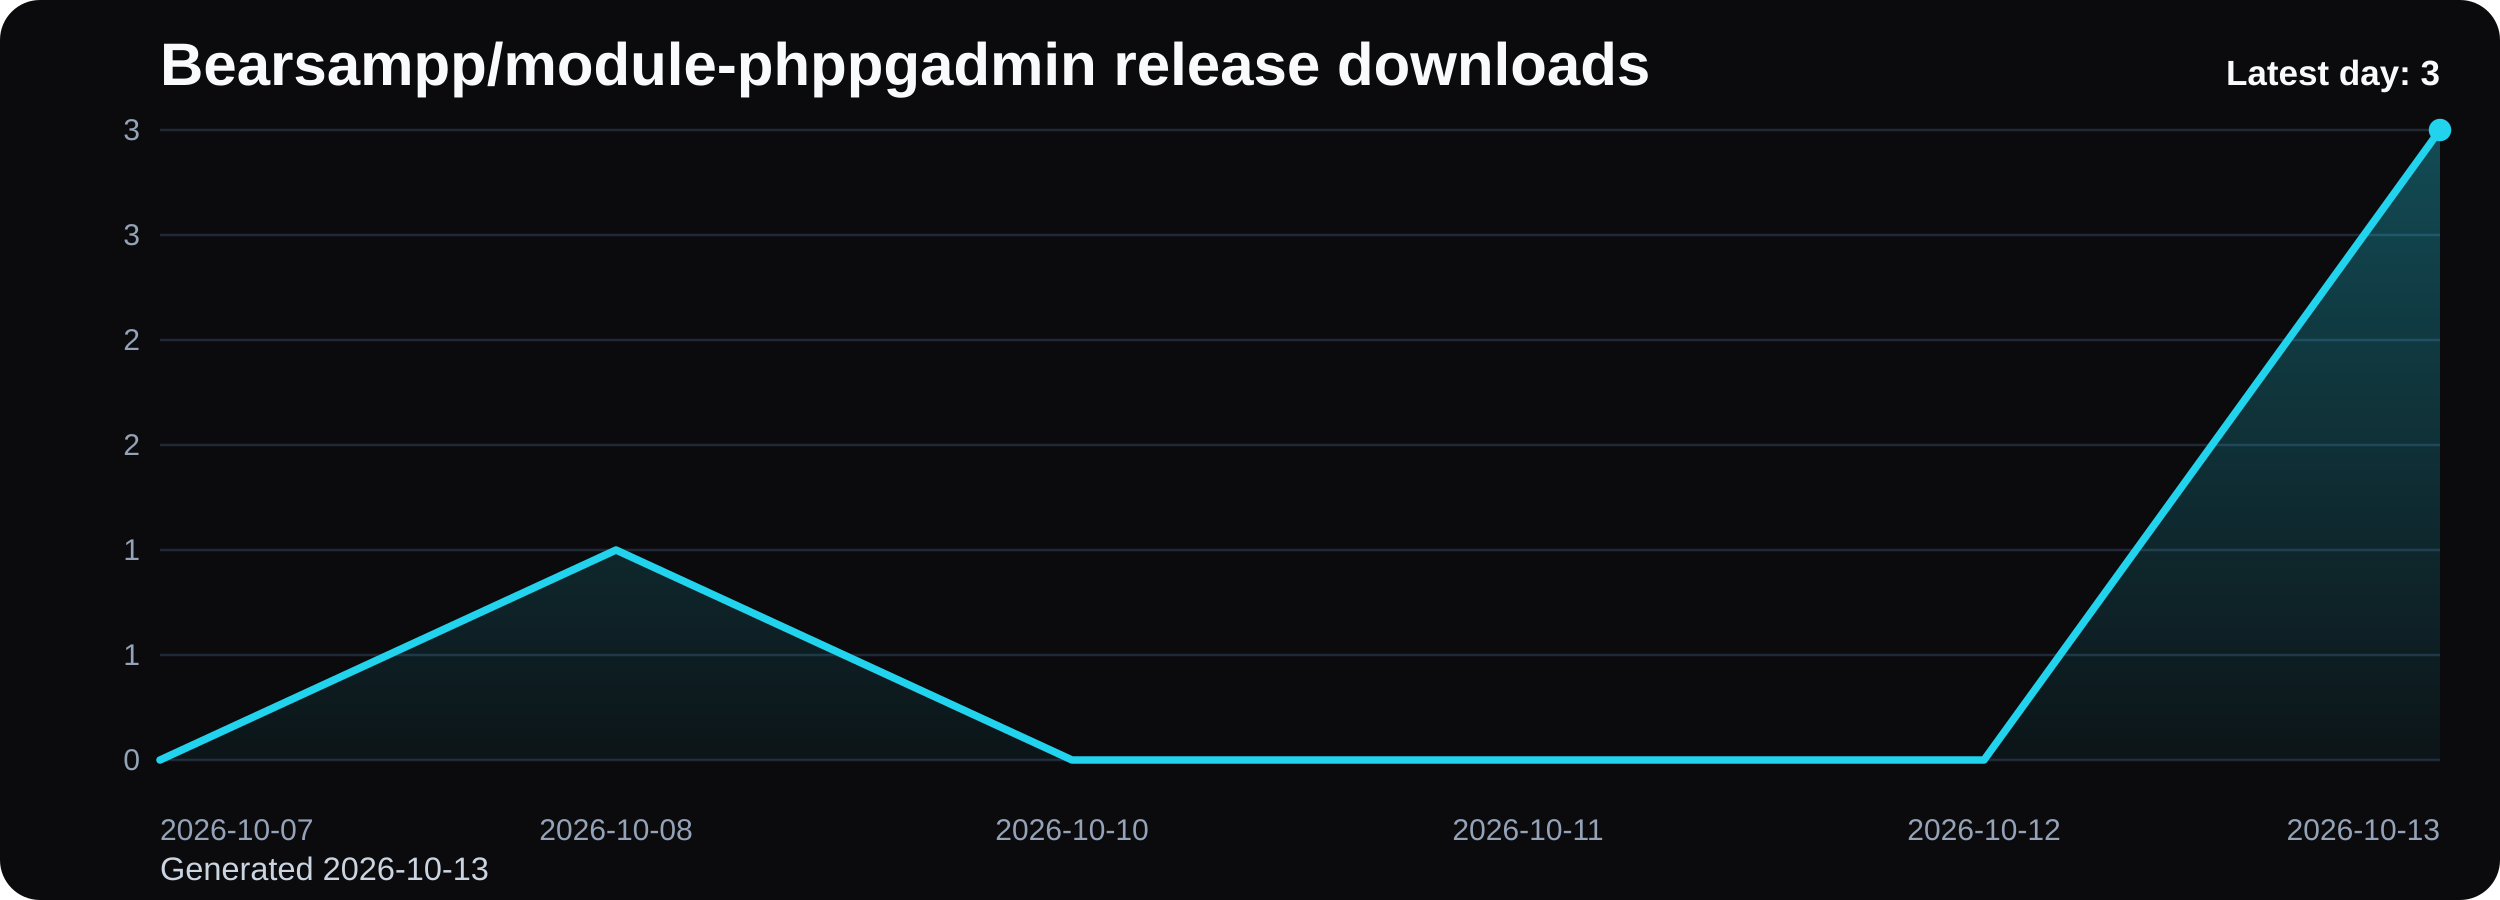
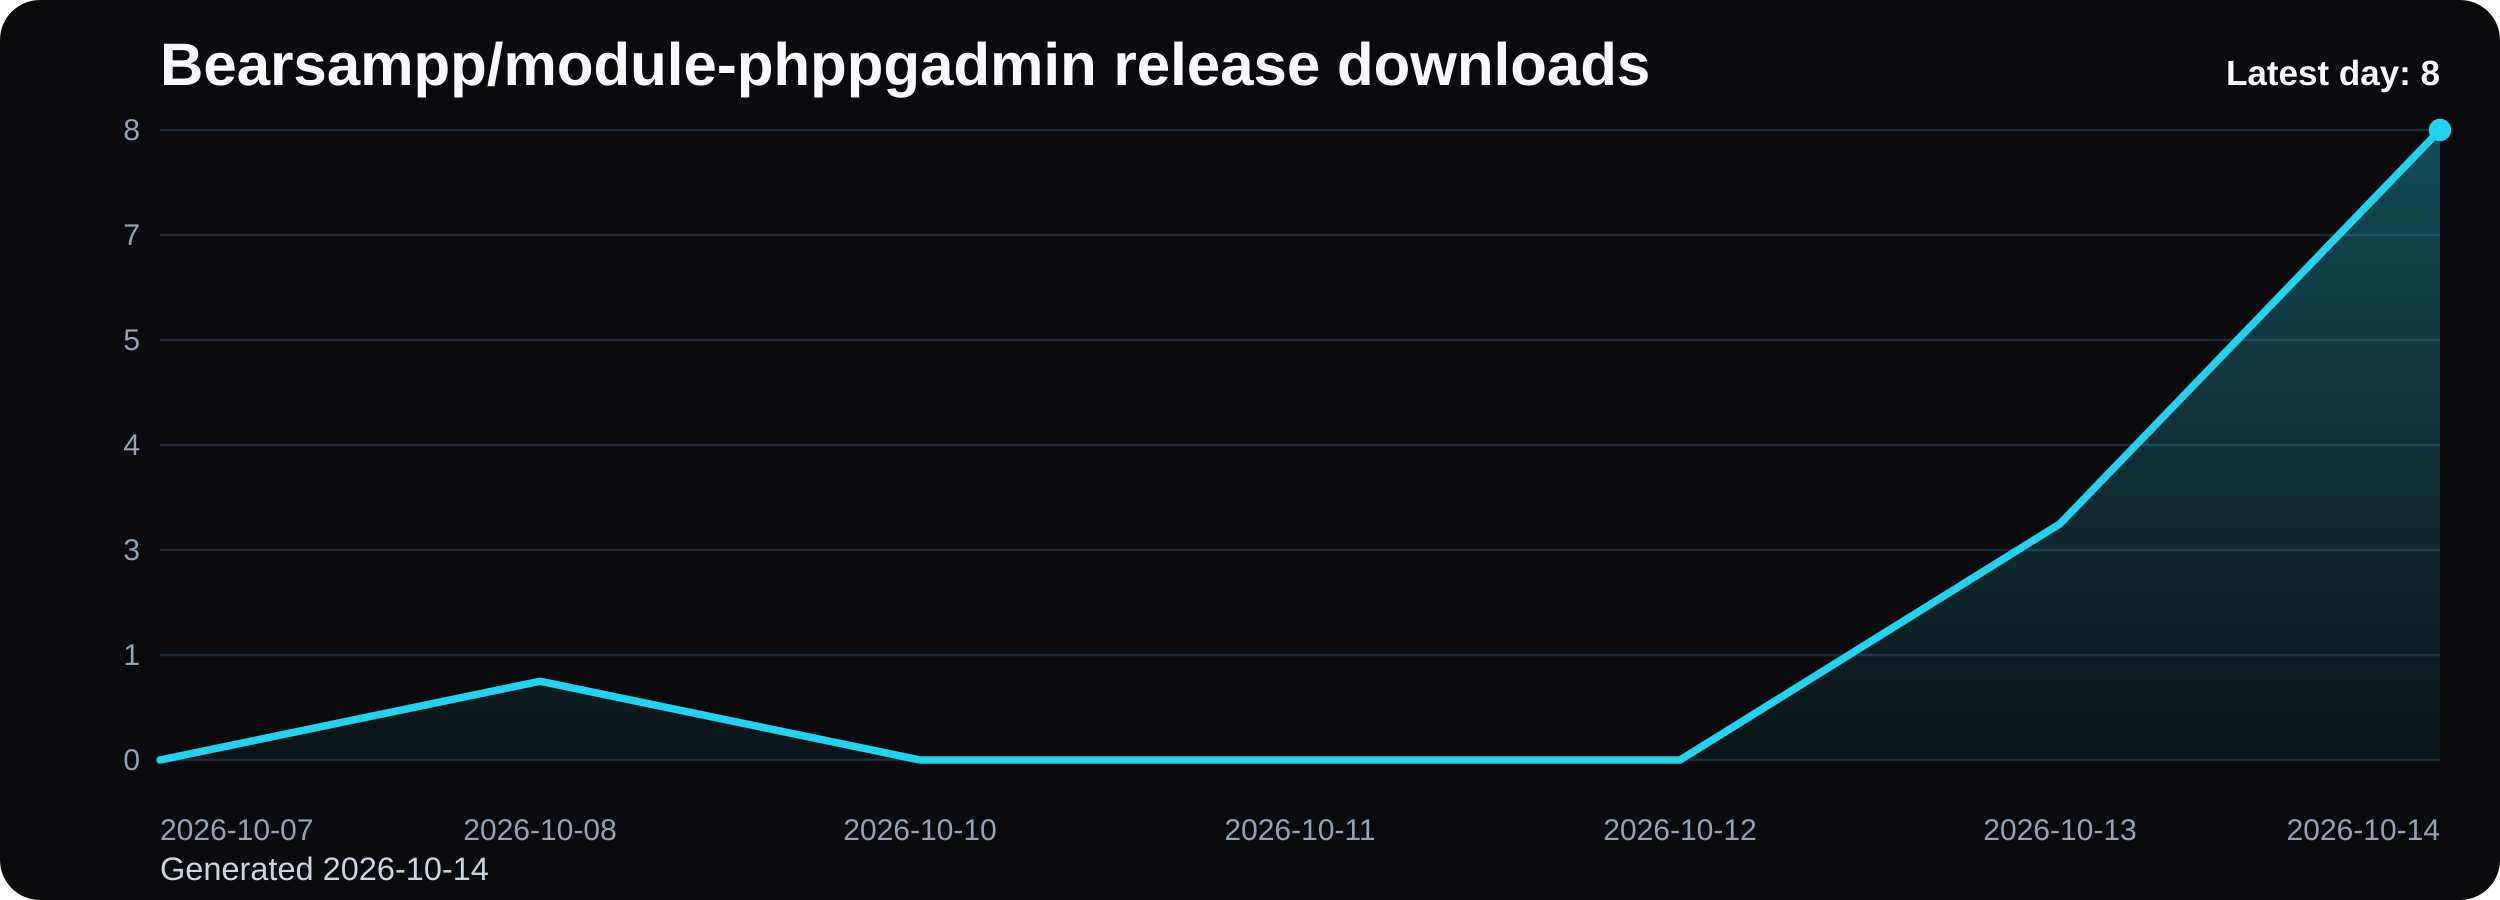
<svg xmlns="http://www.w3.org/2000/svg" viewBox="0 0 1000 360" role="img" aria-label="Bearsampp/module-phppgadmin release downloads chart">
  <defs>
    <linearGradient id="fill-daily-black" x1="0" y1="0" x2="0" y2="1">
      <stop offset="0%" stop-color="#22d3ee" stop-opacity="0.32" />
      <stop offset="100%" stop-color="#22d3ee" stop-opacity="0.05" />
    </linearGradient>
    <style>
      .bg { fill: #0b0b0d; }
      .title { font: 700 24px Arial, sans-serif; fill: #f8fafc; }
      .sub { font: 400 13px Arial, sans-serif; fill: #cbd5e1; }
      .grid { stroke: #1f2937; stroke-width: 1; }
      .axis { font: 400 12px Arial, sans-serif; fill: #94a3b8; }
      .line { fill: none; stroke: #22d3ee; stroke-width: 3; stroke-linecap: round; stroke-linejoin: round; }
      .dot { fill: #22d3ee; }
      .value { font: 600 11px Arial, sans-serif; fill: #cbd5e1; }
      .latest { font: 700 14px Arial, sans-serif; fill: #f8fafc; }
    </style>
  </defs>
  <rect class="bg" x="0" y="0" width="1000" height="360" rx="16" />
  <text class="title" x="64" y="34">Bearsampp/module-phppgadmin release downloads</text>
-   <text class="sub" x="64" y="352">Generated 2026-10-13</text>
+   <text class="sub" x="64" y="352">Generated 2026-10-14</text>
  <line x1="64" y1="52.00" x2="976" y2="52.00" class="grid" />
-   <text x="56" y="56.00" text-anchor="end" class="axis">3</text>
+   <text x="56" y="56.00" text-anchor="end" class="axis">8</text>
  <line x1="64" y1="94.00" x2="976" y2="94.00" class="grid" />
-   <text x="56" y="98.00" text-anchor="end" class="axis">3</text>
+   <text x="56" y="98.00" text-anchor="end" class="axis">7</text>
  <line x1="64" y1="136.00" x2="976" y2="136.00" class="grid" />
-   <text x="56" y="140.00" text-anchor="end" class="axis">2</text>
+   <text x="56" y="140.00" text-anchor="end" class="axis">5</text>
  <line x1="64" y1="178.00" x2="976" y2="178.00" class="grid" />
-   <text x="56" y="182.00" text-anchor="end" class="axis">2</text>
+   <text x="56" y="182.00" text-anchor="end" class="axis">4</text>
  <line x1="64" y1="220.00" x2="976" y2="220.00" class="grid" />
-   <text x="56" y="224.00" text-anchor="end" class="axis">1</text>
+   <text x="56" y="224.00" text-anchor="end" class="axis">3</text>
  <line x1="64" y1="262.00" x2="976" y2="262.00" class="grid" />
  <text x="56" y="266.00" text-anchor="end" class="axis">1</text>
  <line x1="64" y1="304.00" x2="976" y2="304.00" class="grid" />
  <text x="56" y="308.00" text-anchor="end" class="axis">0</text>
-   <path d="M 64.00 304 L 64.00 304.00 L 246.40 220.00 L 428.80 304.00 L 611.20 304.00 L 793.60 304.00 L 976.00 52.00 L 976.00 304 Z" fill="url(#fill-daily-black)" />
-   <polyline class="line" points="64.00,304.00 246.40,220.00 428.80,304.00 611.20,304.00 793.60,304.00 976.00,52.00" />
+   <path d="M 64.00 304 L 64.00 304.00 L 216.00 272.50 L 368.00 304.00 L 520.00 304.00 L 672.00 304.00 L 824.00 209.50 L 976.00 52.00 L 976.00 304 Z" fill="url(#fill-daily-black)" />
+   <polyline class="line" points="64.00,304.00 216.00,272.50 368.00,304.00 520.00,304.00 672.00,304.00 824.00,209.50 976.00,52.00" />
  <circle class="dot" cx="976.00" cy="52.00" r="4.5" />
  <text class="axis" x="64.00" y="336" text-anchor="start">2026-10-07</text>
-   <text class="axis" x="246.40" y="336" text-anchor="middle">2026-10-08</text>
-   <text class="axis" x="428.80" y="336" text-anchor="middle">2026-10-10</text>
-   <text class="axis" x="611.20" y="336" text-anchor="middle">2026-10-11</text>
-   <text class="axis" x="793.60" y="336" text-anchor="middle">2026-10-12</text>
-   <text class="axis" x="976.00" y="336" text-anchor="end">2026-10-13</text>
-   <text class="latest" x="976" y="34" text-anchor="end">Latest day: 3</text>
+   <text class="axis" x="216.00" y="336" text-anchor="middle">2026-10-08</text>
+   <text class="axis" x="368.00" y="336" text-anchor="middle">2026-10-10</text>
+   <text class="axis" x="520.00" y="336" text-anchor="middle">2026-10-11</text>
+   <text class="axis" x="672.00" y="336" text-anchor="middle">2026-10-12</text>
+   <text class="axis" x="824.00" y="336" text-anchor="middle">2026-10-13</text>
+   <text class="axis" x="976.00" y="336" text-anchor="end">2026-10-14</text>
+   <text class="latest" x="976" y="34" text-anchor="end">Latest day: 8</text>
</svg>
